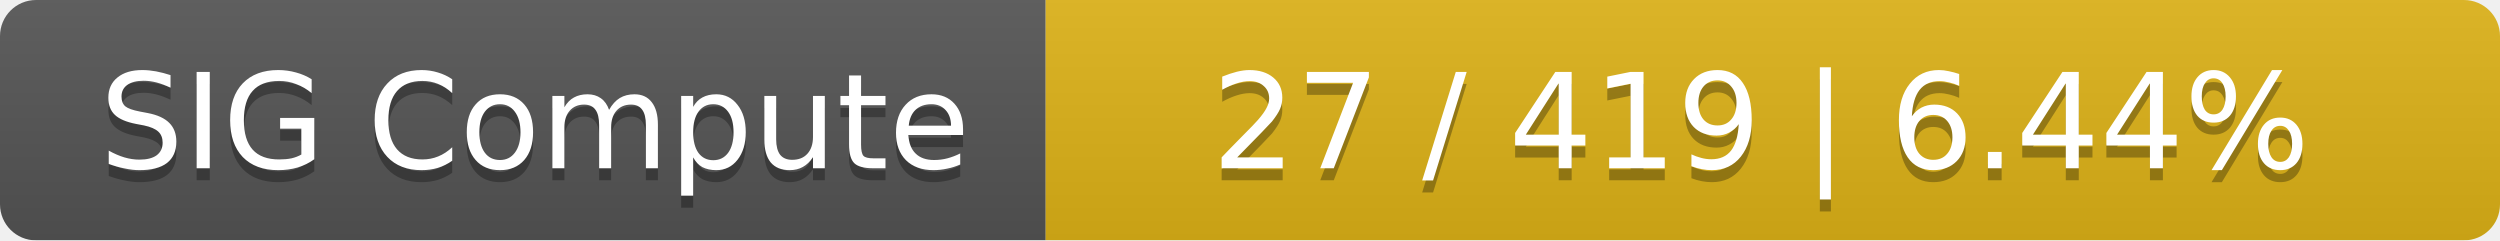
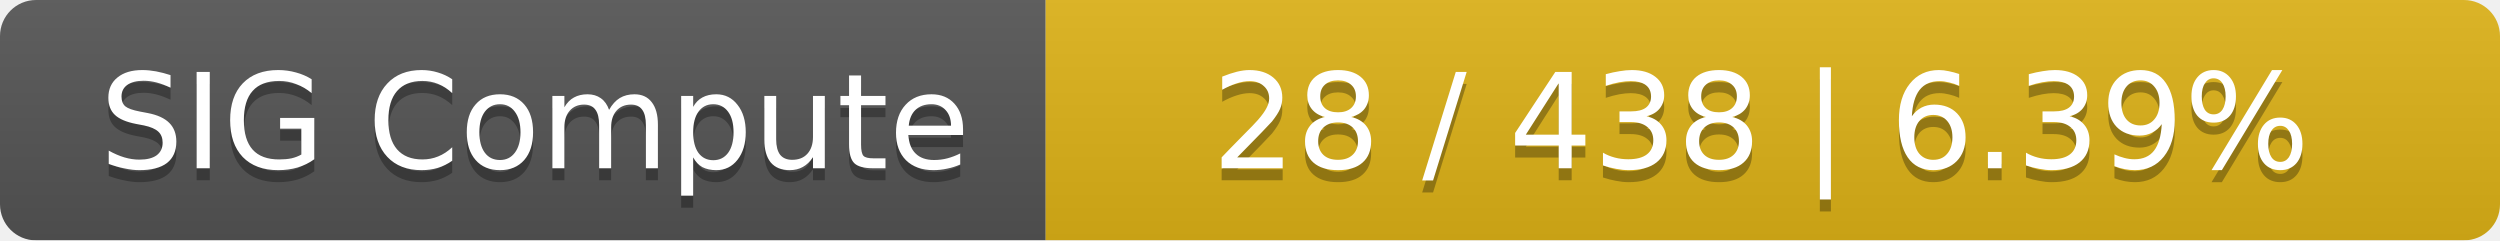
<svg xmlns="http://www.w3.org/2000/svg" width="208" height="20">
  <linearGradient id="smooth" x2="0" y2="100%">
    <stop offset="0" stop-color="#bbb" stop-opacity=".1" />
    <stop offset="1" stop-opacity=".1" />
  </linearGradient>
  <mask id="round">
    <rect width="208" height="20" rx="3" fill="#fff" />
  </mask>
  <g mask="url(#round)">
    <rect width="87" height="20" fill="#555" />
    <rect x="87" width="121" height="20" fill="#dfb317" />
    <rect width="208" height="20" fill="url(#smooth)" />
  </g>
  <g fill="#fff" text-anchor="middle" font-family="DejaVu Sans,Verdana,Geneva,sans-serif" font-size="11">
    <text x="44.5" y="15" fill="#010101" fill-opacity=".3">SIG Compute</text>
    <text x="44.5" y="14">SIG Compute</text>
-     <text x="146.5" y="15" fill="#010101" fill-opacity=".3">27 / 419    |    6.44%</text>
-     <text x="146.5" y="14">27 / 419    |    6.44%</text>
+     <text x="146.5" y="15" fill="#010101" fill-opacity=".3">28 / 438    |    6.39%</text>
+     <text x="146.5" y="14">28 / 438    |    6.39%</text>
  </g>
</svg>
